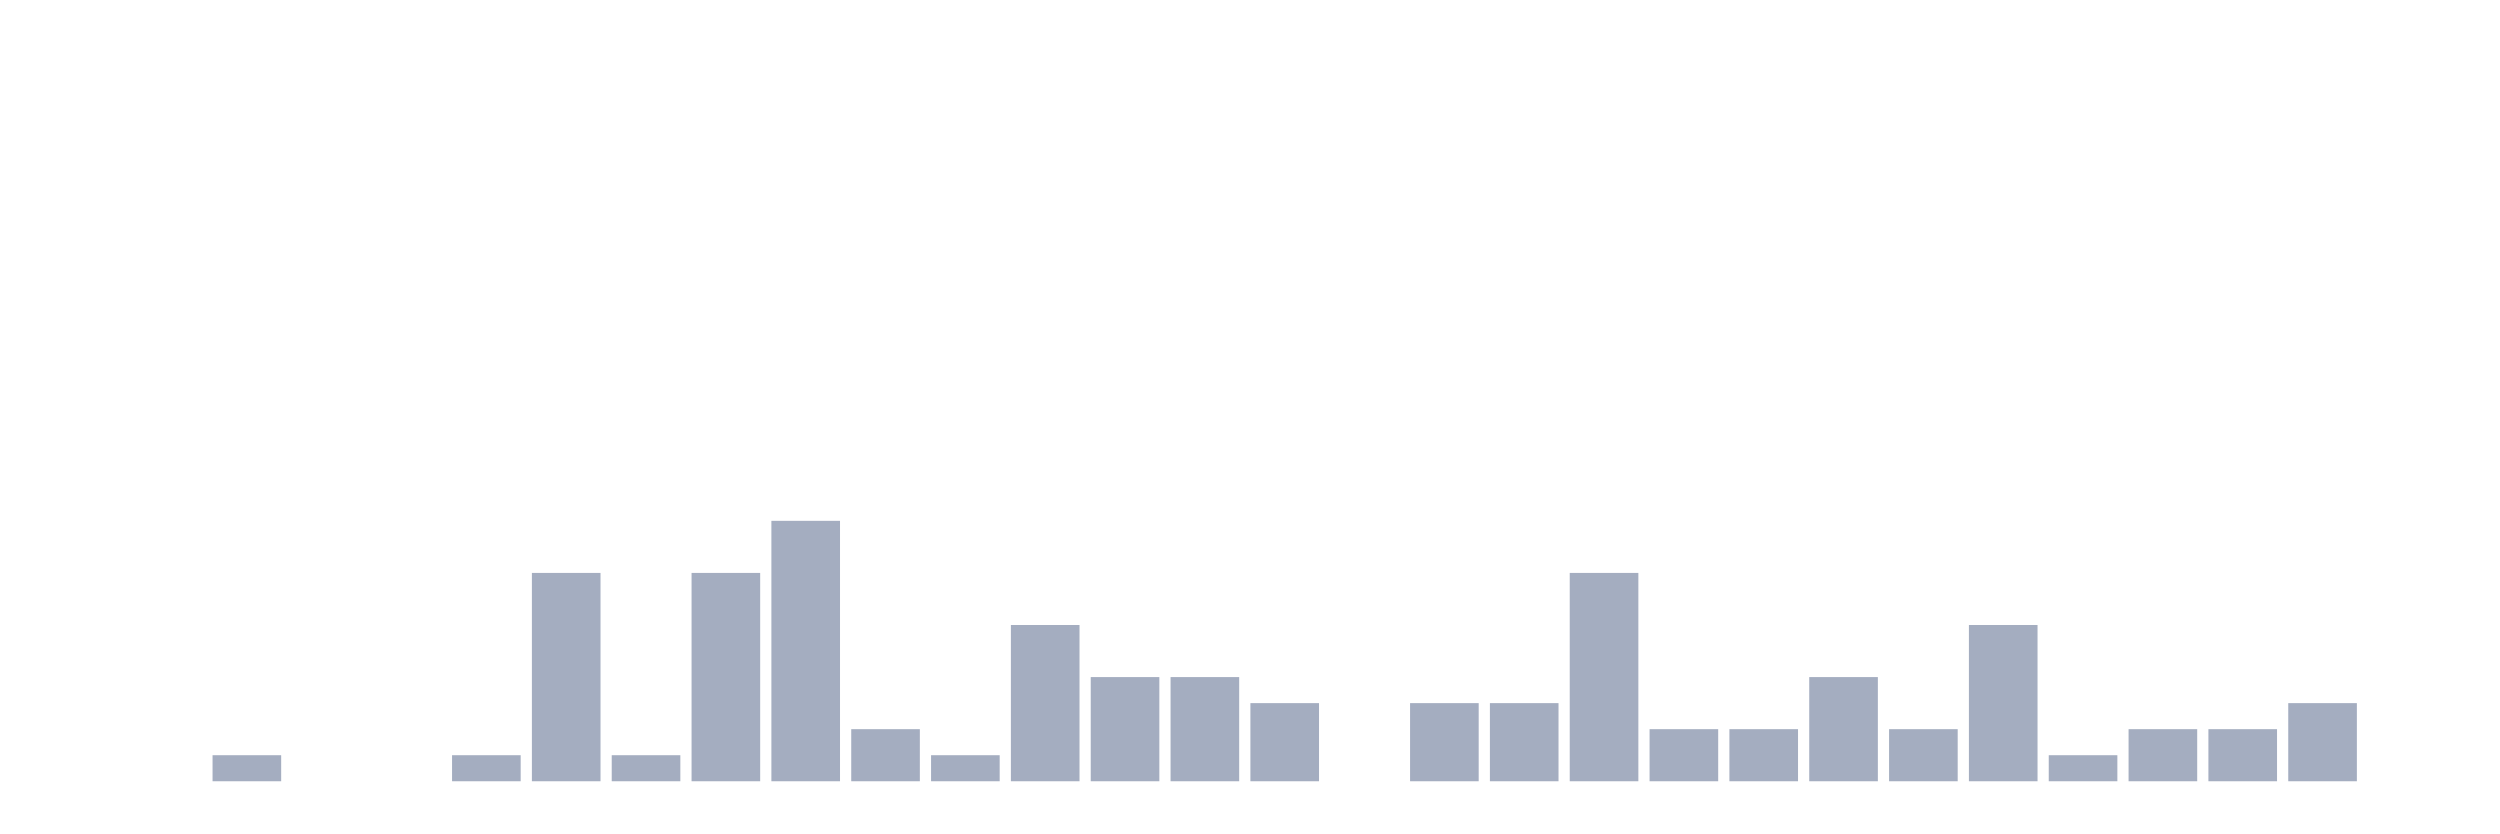
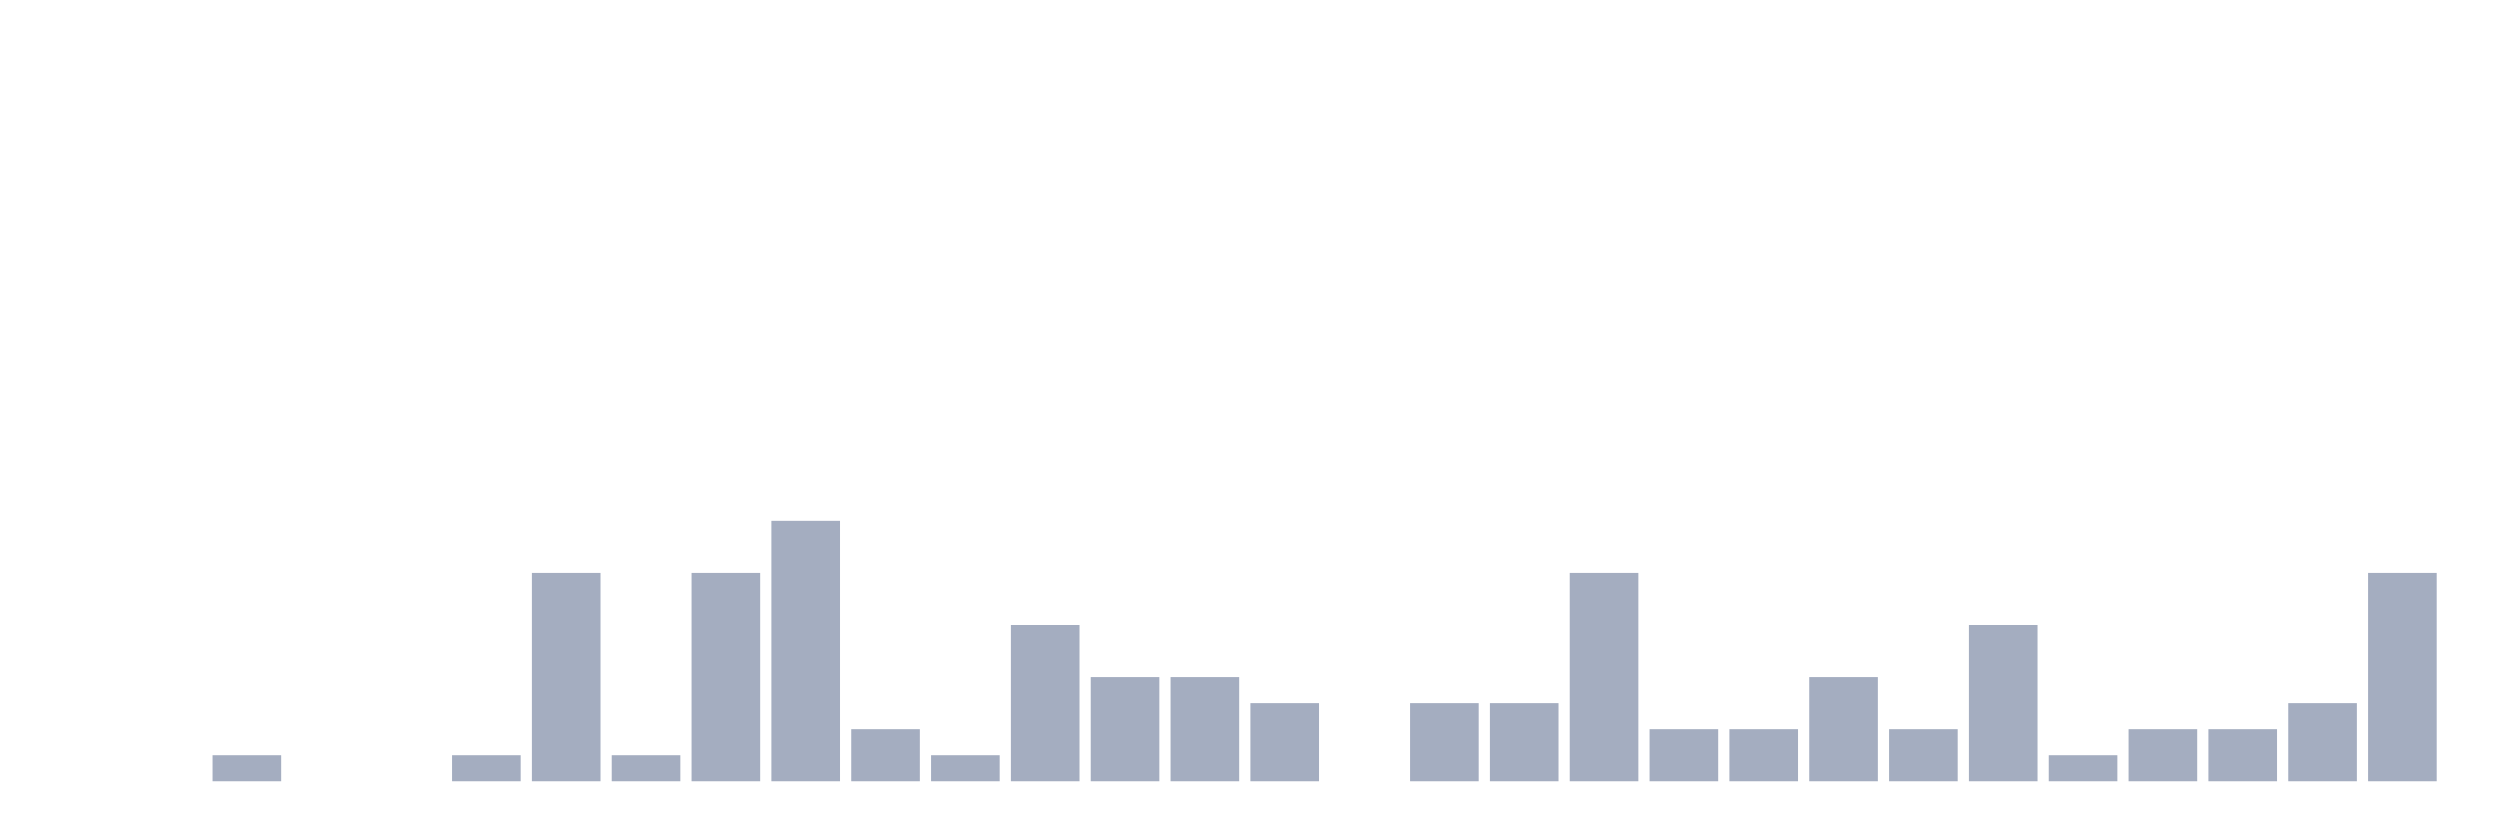
<svg xmlns="http://www.w3.org/2000/svg" viewBox="0 0 480 160">
  <g transform="translate(10,10)">
    <rect class="bar" x="0.153" width="13.175" y="140" height="0" fill="rgb(164,173,192)" />
    <rect class="bar" x="15.482" width="13.175" y="140" height="0" fill="rgb(164,173,192)" />
    <rect class="bar" x="30.81" width="13.175" y="135" height="5" fill="rgb(164,173,192)" />
    <rect class="bar" x="46.138" width="13.175" y="140" height="0" fill="rgb(164,173,192)" />
    <rect class="bar" x="61.466" width="13.175" y="140" height="0" fill="rgb(164,173,192)" />
    <rect class="bar" x="76.794" width="13.175" y="135" height="5" fill="rgb(164,173,192)" />
    <rect class="bar" x="92.123" width="13.175" y="100" height="40" fill="rgb(164,173,192)" />
    <rect class="bar" x="107.451" width="13.175" y="135" height="5" fill="rgb(164,173,192)" />
    <rect class="bar" x="122.779" width="13.175" y="100" height="40" fill="rgb(164,173,192)" />
    <rect class="bar" x="138.107" width="13.175" y="90" height="50" fill="rgb(164,173,192)" />
    <rect class="bar" x="153.436" width="13.175" y="130" height="10" fill="rgb(164,173,192)" />
    <rect class="bar" x="168.764" width="13.175" y="135" height="5" fill="rgb(164,173,192)" />
    <rect class="bar" x="184.092" width="13.175" y="110" height="30" fill="rgb(164,173,192)" />
    <rect class="bar" x="199.42" width="13.175" y="120" height="20" fill="rgb(164,173,192)" />
    <rect class="bar" x="214.748" width="13.175" y="120" height="20" fill="rgb(164,173,192)" />
    <rect class="bar" x="230.077" width="13.175" y="125" height="15" fill="rgb(164,173,192)" />
    <rect class="bar" x="245.405" width="13.175" y="140" height="0" fill="rgb(164,173,192)" />
    <rect class="bar" x="260.733" width="13.175" y="125" height="15" fill="rgb(164,173,192)" />
    <rect class="bar" x="276.061" width="13.175" y="125" height="15" fill="rgb(164,173,192)" />
    <rect class="bar" x="291.39" width="13.175" y="100" height="40" fill="rgb(164,173,192)" />
    <rect class="bar" x="306.718" width="13.175" y="130" height="10" fill="rgb(164,173,192)" />
    <rect class="bar" x="322.046" width="13.175" y="130" height="10" fill="rgb(164,173,192)" />
    <rect class="bar" x="337.374" width="13.175" y="120" height="20" fill="rgb(164,173,192)" />
    <rect class="bar" x="352.702" width="13.175" y="130" height="10" fill="rgb(164,173,192)" />
    <rect class="bar" x="368.031" width="13.175" y="110" height="30" fill="rgb(164,173,192)" />
    <rect class="bar" x="383.359" width="13.175" y="135" height="5" fill="rgb(164,173,192)" />
    <rect class="bar" x="398.687" width="13.175" y="130" height="10" fill="rgb(164,173,192)" />
    <rect class="bar" x="414.015" width="13.175" y="130" height="10" fill="rgb(164,173,192)" />
    <rect class="bar" x="429.344" width="13.175" y="125" height="15" fill="rgb(164,173,192)" />
-     <rect class="bar" x="444.672" width="13.175" y="140" height="0" fill="rgb(164,173,192)" />
+     <rect class="bar" x="444.672" width="13.175" y="100" height="40" fill="rgb(164,173,192)" />
  </g>
</svg>
